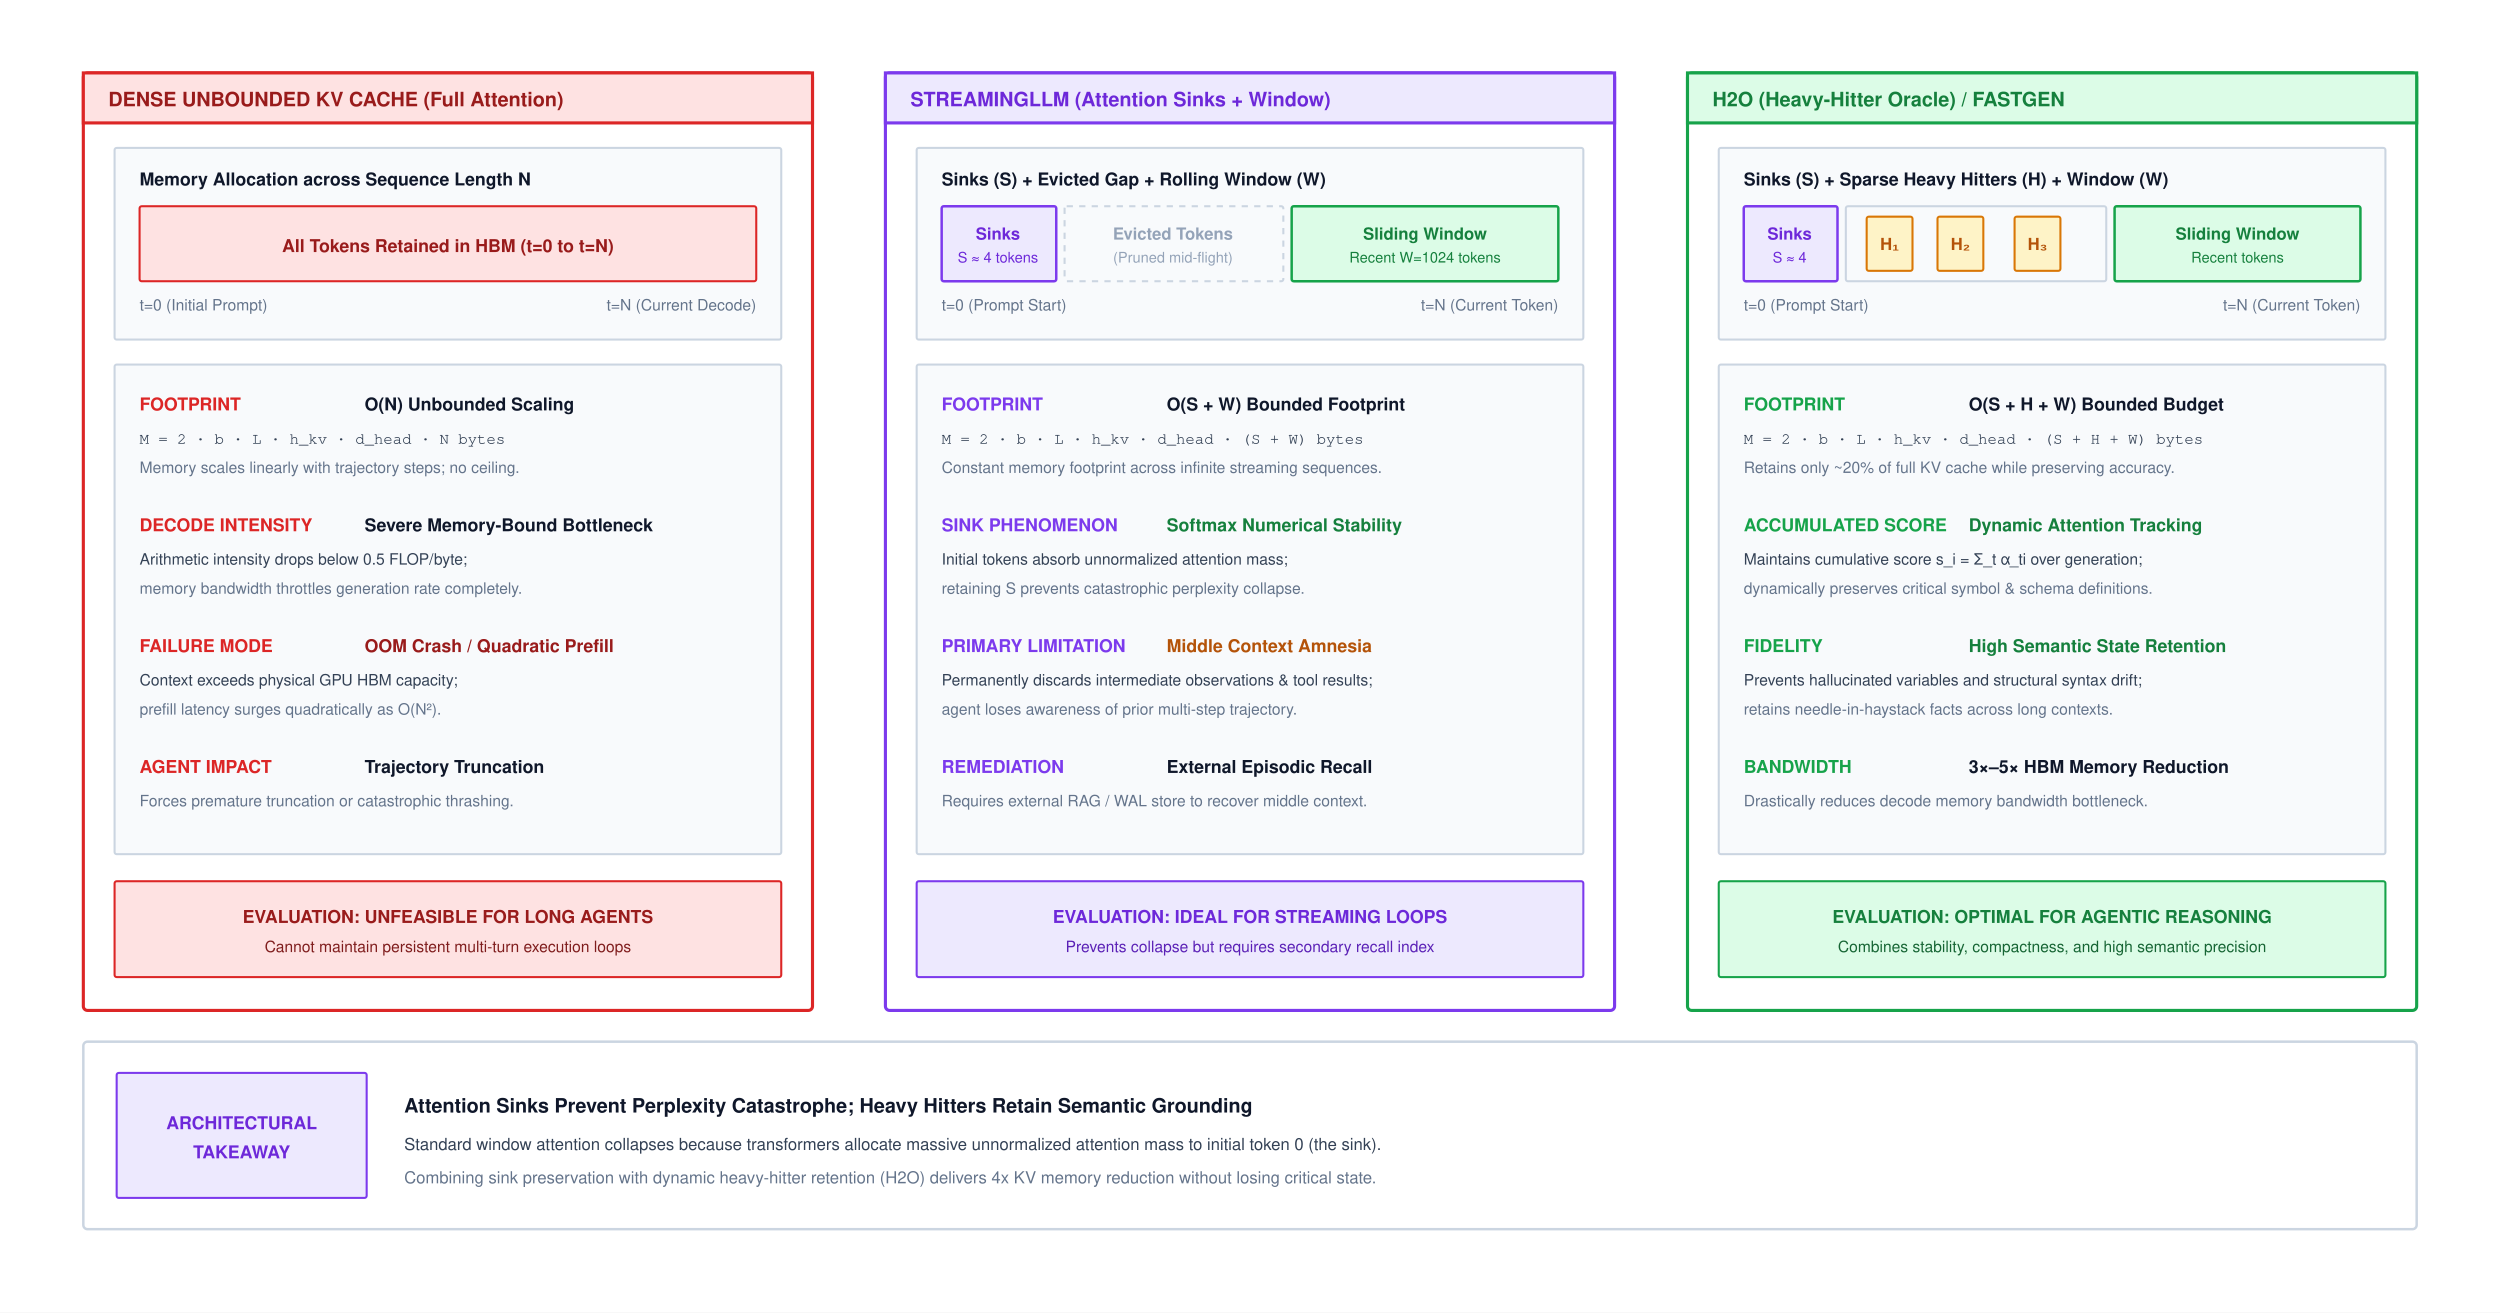
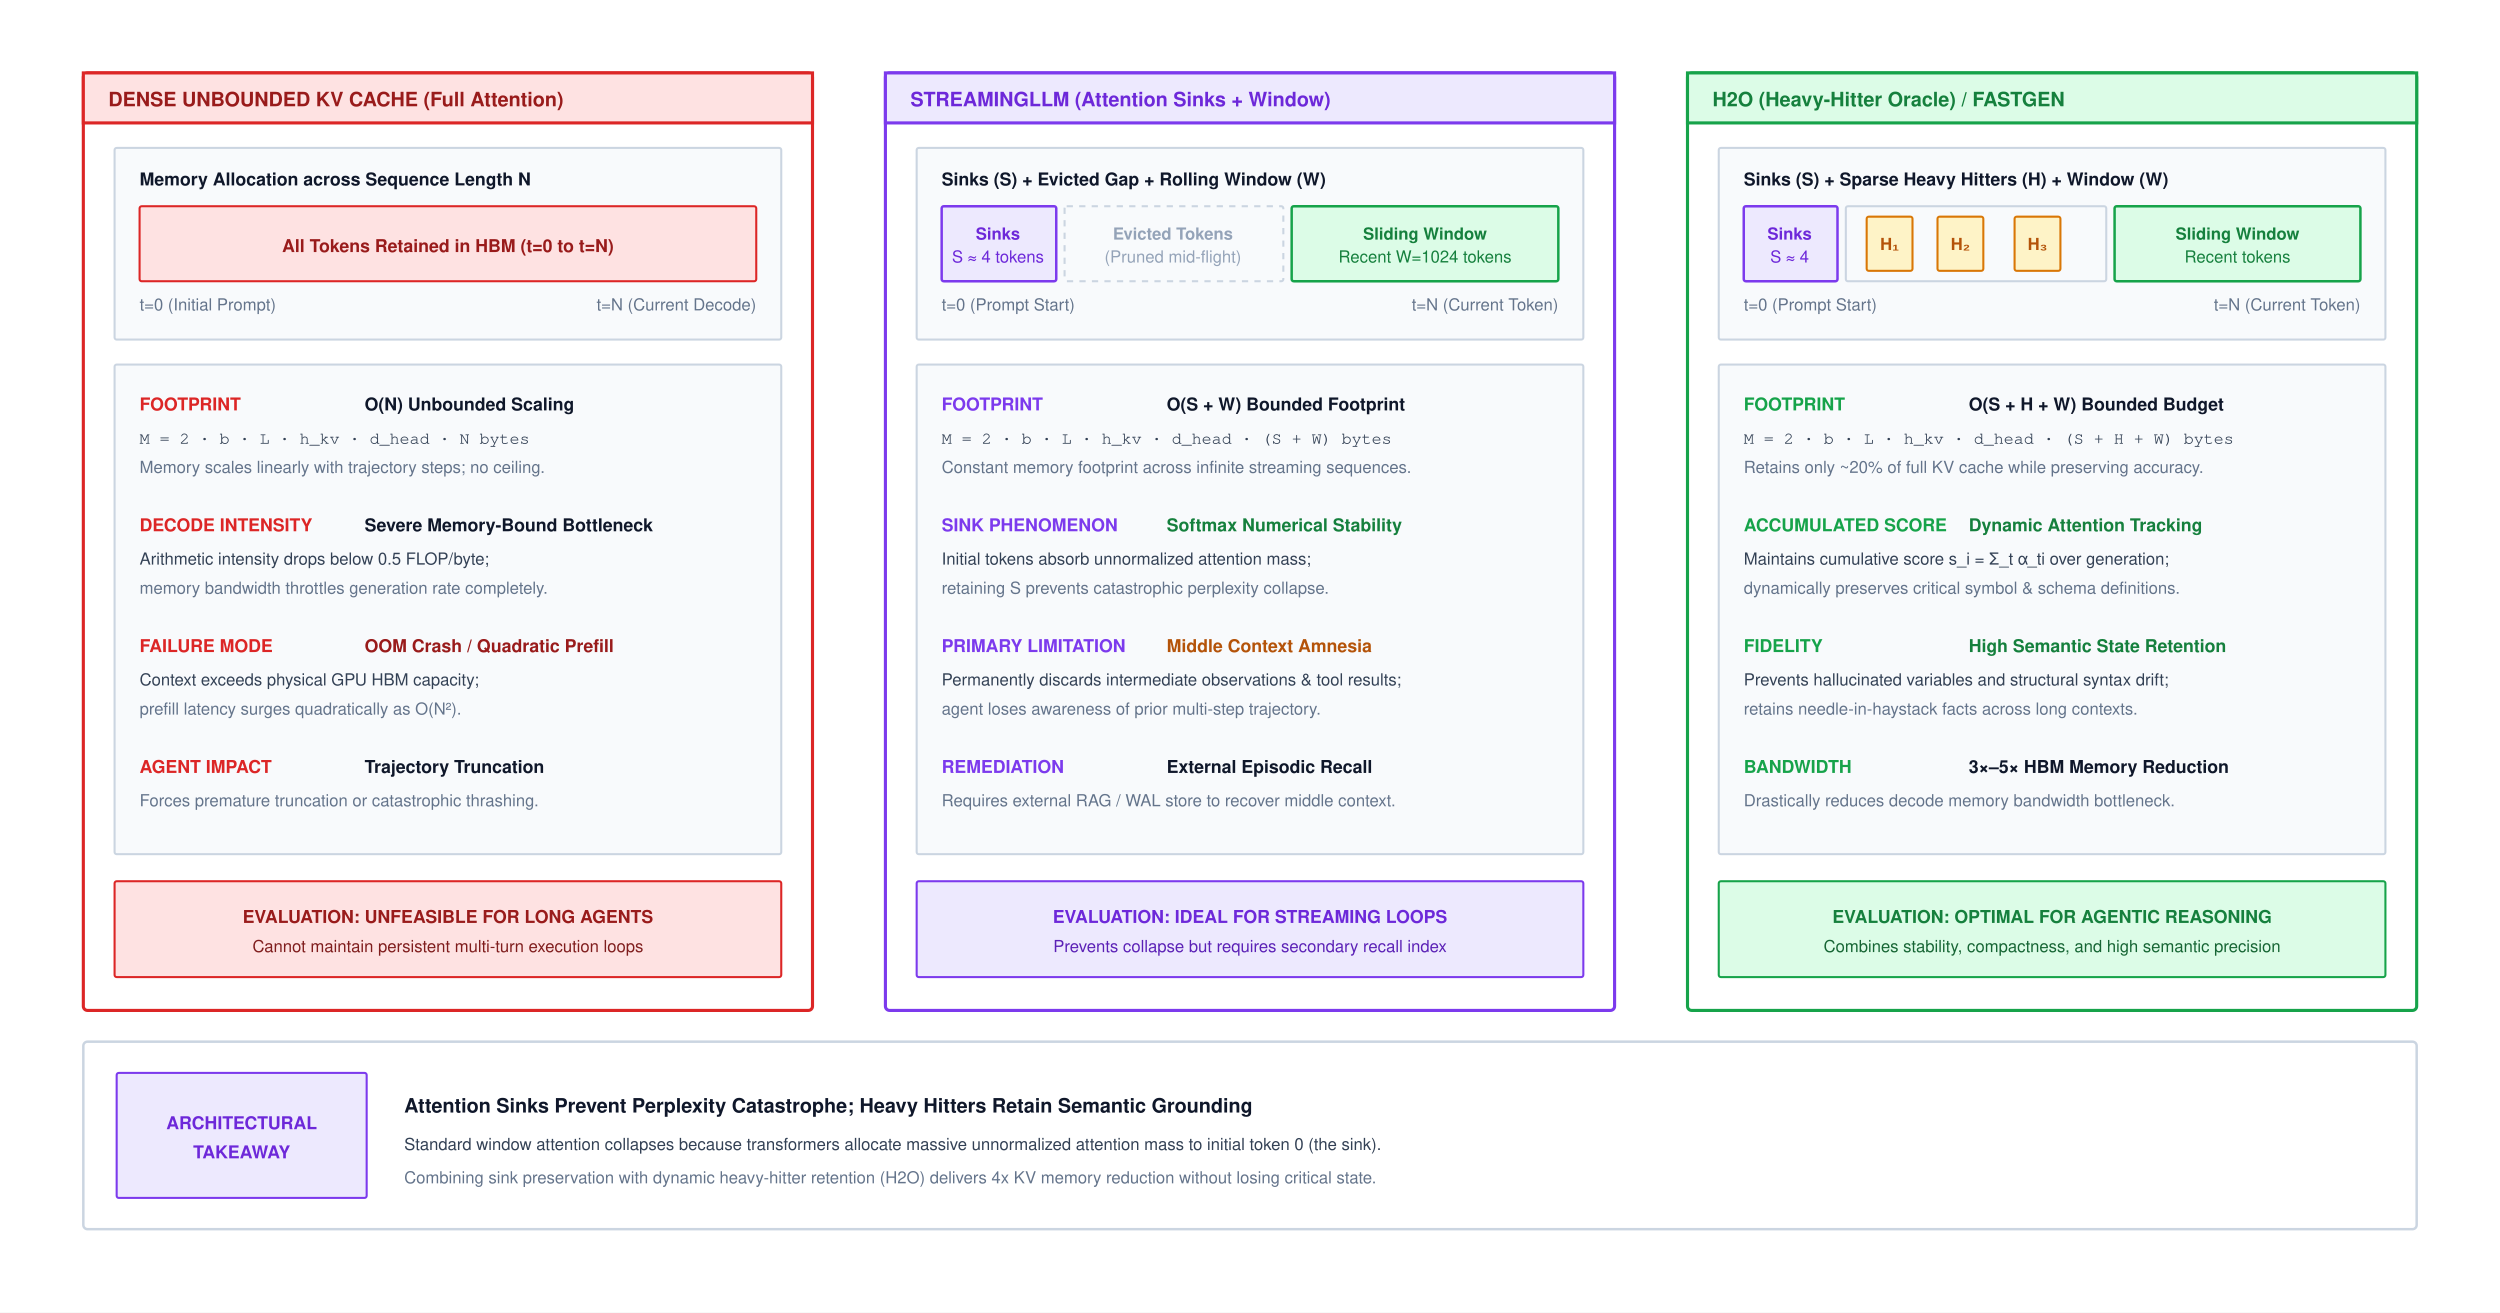
<svg xmlns="http://www.w3.org/2000/svg" viewBox="0 0 1200 630" width="100%" height="100%" font-family="Helvetica Neue, Helvetica, Arial, sans-serif">
  <defs>
    <marker id="arr-blue" markerWidth="8" markerHeight="6" refX="7" refY="3" orient="auto">
      <path d="M0,0 L8,3 L0,6 Z" fill="#0284c7" />
    </marker>
    <marker id="arr-green" markerWidth="8" markerHeight="6" refX="7" refY="3" orient="auto">
      <path d="M0,0 L8,3 L0,6 Z" fill="#16a34a" />
    </marker>
    <marker id="arr-orange" markerWidth="8" markerHeight="6" refX="7" refY="3" orient="auto">
      <path d="M0,0 L8,3 L0,6 Z" fill="#d97706" />
    </marker>
    <marker id="arr-purple" markerWidth="8" markerHeight="6" refX="7" refY="3" orient="auto">
      <path d="M0,0 L8,3 L0,6 Z" fill="#7c3aed" />
    </marker>
    <marker id="arr-gray" markerWidth="8" markerHeight="6" refX="7" refY="3" orient="auto">
      <path d="M0,0 L8,3 L0,6 Z" fill="#64748b" />
    </marker>
    <marker id="arr-red" markerWidth="8" markerHeight="6" refX="7" refY="3" orient="auto">
      <path d="M0,0 L8,3 L0,6 Z" fill="#dc2626" />
    </marker>
  </defs>
  <rect width="1200" height="630" fill="#ffffff" />
  <g transform="translate(0, -40)">
    <g transform="translate(40, 75)">
      <rect x="0" y="0" width="350" height="450" rx="2" fill="#ffffff" stroke="#dc2626" stroke-width="1.5" />
      <rect x="0" y="0" width="350" height="24" fill="#fee2e2" stroke="#dc2626" stroke-width="1.5" />
      <text x="12" y="16" font-size="9.5" font-weight="700" fill="#991b1b">DENSE UNBOUNDED KV CACHE (Full Attention)</text>
      <g transform="translate(15, 36)">
        <rect x="0" y="0" width="320" height="92" rx="1" fill="#f8fafc" stroke="#cbd5e1" stroke-width="1" />
        <text x="12" y="18" font-size="8.5" font-weight="700" fill="#0f172a">Memory Allocation across Sequence Length N</text>
        <rect x="12" y="28" width="296" height="36" rx="1" fill="#fee2e2" stroke="#dc2626" stroke-width="1" />
        <text x="160" y="50" text-anchor="middle" font-size="8.5" font-weight="700" fill="#991b1b">All Tokens Retained in HBM (t=0 to t=N)</text>
-         <text x="12" y="78" font-size="7.5" fill="#64748b">t=0 (Initial Prompt)</text>
-         <text x="308" y="78" text-anchor="end" font-size="7.5" fill="#64748b">t=N (Current Decode)</text>
+         <text x="12" y="78" font-size="8.0" fill="#64748b">t=0 (Initial Prompt)</text>
+         <text x="308" y="78" text-anchor="end" font-size="8.0" fill="#64748b">t=N (Current Decode)</text>
      </g>
      <g transform="translate(15, 140)">
        <rect x="0" y="0" width="320" height="235" rx="1" fill="#f8fafc" stroke="#cbd5e1" stroke-width="1" />
        <text x="12" y="22" font-size="8.5" font-weight="700" fill="#dc2626">FOOTPRINT</text>
        <text x="120" y="22" font-size="8.5" font-weight="700" fill="#0f172a">O(N) Unbounded Scaling</text>
-         <text x="12" y="38" font-size="7.5" font-family="Courier, monospace" fill="#334155">M = 2 · b · L · h_kv · d_head · N bytes</text>
-         <text x="12" y="52" font-size="7.5" fill="#64748b">Memory scales linearly with trajectory steps; no ceiling.</text>
+         <text x="12" y="38" font-size="8.0" font-family="Courier, monospace" fill="#334155">M = 2 · b · L · h_kv · d_head · N bytes</text>
+         <text x="12" y="52" font-size="8.0" fill="#64748b">Memory scales linearly with trajectory steps; no ceiling.</text>
        <text x="12" y="80" font-size="8.5" font-weight="700" fill="#dc2626">DECODE INTENSITY</text>
        <text x="120" y="80" font-size="8.5" font-weight="700" fill="#0f172a">Severe Memory-Bound Bottleneck</text>
-         <text x="12" y="96" font-size="7.5" fill="#334155">Arithmetic intensity drops below 0.5 FLOP/byte;</text>
-         <text x="12" y="110" font-size="7.5" fill="#64748b">memory bandwidth throttles generation rate completely.</text>
+         <text x="12" y="96" font-size="8.0" fill="#334155">Arithmetic intensity drops below 0.5 FLOP/byte;</text>
+         <text x="12" y="110" font-size="8.0" fill="#64748b">memory bandwidth throttles generation rate completely.</text>
        <text x="12" y="138" font-size="8.5" font-weight="700" fill="#dc2626">FAILURE MODE</text>
        <text x="120" y="138" font-size="8.5" font-weight="700" fill="#991b1b">OOM Crash / Quadratic Prefill</text>
-         <text x="12" y="154" font-size="7.5" fill="#334155">Context exceeds physical GPU HBM capacity;</text>
-         <text x="12" y="168" font-size="7.5" fill="#64748b">prefill latency surges quadratically as O(N²).</text>
+         <text x="12" y="154" font-size="8.0" fill="#334155">Context exceeds physical GPU HBM capacity;</text>
+         <text x="12" y="168" font-size="8.0" fill="#64748b">prefill latency surges quadratically as O(N²).</text>
        <text x="12" y="196" font-size="8.5" font-weight="700" fill="#dc2626">AGENT IMPACT</text>
        <text x="120" y="196" font-size="8.5" font-weight="700" fill="#0f172a">Trajectory Truncation</text>
-         <text x="12" y="212" font-size="7.5" fill="#64748b">Forces premature truncation or catastrophic thrashing.</text>
+         <text x="12" y="212" font-size="8.0" fill="#64748b">Forces premature truncation or catastrophic thrashing.</text>
      </g>
      <g transform="translate(15, 388)">
        <rect x="0" y="0" width="320" height="46" rx="1" fill="#fee2e2" stroke="#dc2626" stroke-width="1" />
        <text x="160" y="20" text-anchor="middle" font-size="8.5" font-weight="700" fill="#991b1b">EVALUATION: UNFEASIBLE FOR LONG AGENTS</text>
-         <text x="160" y="34" text-anchor="middle" font-size="7.5" fill="#7f1d1d">Cannot maintain persistent multi-turn execution loops</text>
+         <text x="160" y="34" text-anchor="middle" font-size="8.0" fill="#7f1d1d">Cannot maintain persistent multi-turn execution loops</text>
      </g>
    </g>
    <g transform="translate(425, 75)">
      <rect x="0" y="0" width="350" height="450" rx="2" fill="#ffffff" stroke="#7c3aed" stroke-width="1.5" />
      <rect x="0" y="0" width="350" height="24" fill="#ede9fe" stroke="#7c3aed" stroke-width="1.5" />
      <text x="12" y="16" font-size="9.5" font-weight="700" fill="#6d28d9">STREAMINGLLM (Attention Sinks + Window)</text>
      <g transform="translate(15, 36)">
        <rect x="0" y="0" width="320" height="92" rx="1" fill="#f8fafc" stroke="#cbd5e1" stroke-width="1" />
        <text x="12" y="18" font-size="8.5" font-weight="700" fill="#0f172a">Sinks (S) + Evicted Gap + Rolling Window (W)</text>
        <rect x="12" y="28" width="55" height="36" rx="1" fill="#ede9fe" stroke="#7c3aed" stroke-width="1.2" />
        <text x="39" y="44" text-anchor="middle" font-size="8" font-weight="700" fill="#6d28d9">Sinks</text>
-         <text x="39" y="55" text-anchor="middle" font-size="7" fill="#6d28d9">S ≈ 4 tokens</text>
+         <text x="39" y="55" text-anchor="middle" font-size="8.0" fill="#6d28d9">S ≈ 4 tokens</text>
        <rect x="71" y="28" width="105" height="36" rx="1" fill="#f8fafc" stroke="#cbd5e1" stroke-width="1" stroke-dasharray="3,3" />
        <text x="123" y="44" text-anchor="middle" font-size="8" font-weight="700" fill="#94a3b8">Evicted Tokens</text>
-         <text x="123" y="55" text-anchor="middle" font-size="7" fill="#94a3b8">(Pruned mid-flight)</text>
+         <text x="123" y="55" text-anchor="middle" font-size="8.0" fill="#94a3b8">(Pruned mid-flight)</text>
        <rect x="180" y="28" width="128" height="36" rx="1" fill="#dcfce7" stroke="#16a34a" stroke-width="1.2" />
        <text x="244" y="44" text-anchor="middle" font-size="8" font-weight="700" fill="#15803d">Sliding Window</text>
-         <text x="244" y="55" text-anchor="middle" font-size="7" fill="#15803d">Recent W=1024 tokens</text>
-         <text x="12" y="78" font-size="7.5" fill="#64748b">t=0 (Prompt Start)</text>
-         <text x="308" y="78" text-anchor="end" font-size="7.5" fill="#64748b">t=N (Current Token)</text>
+         <text x="244" y="55" text-anchor="middle" font-size="8.0" fill="#15803d">Recent W=1024 tokens</text>
+         <text x="12" y="78" font-size="8.0" fill="#64748b">t=0 (Prompt Start)</text>
+         <text x="308" y="78" text-anchor="end" font-size="8.0" fill="#64748b">t=N (Current Token)</text>
      </g>
      <g transform="translate(15, 140)">
        <rect x="0" y="0" width="320" height="235" rx="1" fill="#f8fafc" stroke="#cbd5e1" stroke-width="1" />
        <text x="12" y="22" font-size="8.5" font-weight="700" fill="#7c3aed">FOOTPRINT</text>
        <text x="120" y="22" font-size="8.5" font-weight="700" fill="#0f172a">O(S + W) Bounded Footprint</text>
-         <text x="12" y="38" font-size="7.5" font-family="Courier, monospace" fill="#334155">M = 2 · b · L · h_kv · d_head · (S + W) bytes</text>
-         <text x="12" y="52" font-size="7.5" fill="#64748b">Constant memory footprint across infinite streaming sequences.</text>
+         <text x="12" y="38" font-size="8.0" font-family="Courier, monospace" fill="#334155">M = 2 · b · L · h_kv · d_head · (S + W) bytes</text>
+         <text x="12" y="52" font-size="8.0" fill="#64748b">Constant memory footprint across infinite streaming sequences.</text>
        <text x="12" y="80" font-size="8.5" font-weight="700" fill="#7c3aed">SINK PHENOMENON</text>
        <text x="120" y="80" font-size="8.5" font-weight="700" fill="#15803d">Softmax Numerical Stability</text>
-         <text x="12" y="96" font-size="7.5" fill="#334155">Initial tokens absorb unnormalized attention mass;</text>
-         <text x="12" y="110" font-size="7.5" fill="#64748b">retaining S prevents catastrophic perplexity collapse.</text>
+         <text x="12" y="96" font-size="8.0" fill="#334155">Initial tokens absorb unnormalized attention mass;</text>
+         <text x="12" y="110" font-size="8.0" fill="#64748b">retaining S prevents catastrophic perplexity collapse.</text>
        <text x="12" y="138" font-size="8.5" font-weight="700" fill="#7c3aed">PRIMARY LIMITATION</text>
        <text x="120" y="138" font-size="8.5" font-weight="700" fill="#b45309">Middle Context Amnesia</text>
-         <text x="12" y="154" font-size="7.5" fill="#334155">Permanently discards intermediate observations &amp; tool results;</text>
-         <text x="12" y="168" font-size="7.5" fill="#64748b">agent loses awareness of prior multi-step trajectory.</text>
+         <text x="12" y="154" font-size="8.0" fill="#334155">Permanently discards intermediate observations &amp; tool results;</text>
+         <text x="12" y="168" font-size="8.0" fill="#64748b">agent loses awareness of prior multi-step trajectory.</text>
        <text x="12" y="196" font-size="8.5" font-weight="700" fill="#7c3aed">REMEDIATION</text>
        <text x="120" y="196" font-size="8.5" font-weight="700" fill="#0f172a">External Episodic Recall</text>
-         <text x="12" y="212" font-size="7.5" fill="#64748b">Requires external RAG / WAL store to recover middle context.</text>
+         <text x="12" y="212" font-size="8.0" fill="#64748b">Requires external RAG / WAL store to recover middle context.</text>
      </g>
      <g transform="translate(15, 388)">
        <rect x="0" y="0" width="320" height="46" rx="1" fill="#ede9fe" stroke="#7c3aed" stroke-width="1" />
        <text x="160" y="20" text-anchor="middle" font-size="8.5" font-weight="700" fill="#6d28d9">EVALUATION: IDEAL FOR STREAMING LOOPS</text>
-         <text x="160" y="34" text-anchor="middle" font-size="7.5" fill="#5b21b6">Prevents collapse but requires secondary recall index</text>
+         <text x="160" y="34" text-anchor="middle" font-size="8.0" fill="#5b21b6">Prevents collapse but requires secondary recall index</text>
      </g>
    </g>
    <g transform="translate(810, 75)">
      <rect x="0" y="0" width="350" height="450" rx="2" fill="#ffffff" stroke="#16a34a" stroke-width="1.5" />
      <rect x="0" y="0" width="350" height="24" fill="#dcfce7" stroke="#16a34a" stroke-width="1.5" />
      <text x="12" y="16" font-size="9.5" font-weight="700" fill="#15803d">H2O (Heavy-Hitter Oracle) / FASTGEN</text>
      <g transform="translate(15, 36)">
        <rect x="0" y="0" width="320" height="92" rx="1" fill="#f8fafc" stroke="#cbd5e1" stroke-width="1" />
        <text x="12" y="18" font-size="8.5" font-weight="700" fill="#0f172a">Sinks (S) + Sparse Heavy Hitters (H) + Window (W)</text>
        <rect x="12" y="28" width="45" height="36" rx="1" fill="#ede9fe" stroke="#7c3aed" stroke-width="1.2" />
        <text x="34" y="44" text-anchor="middle" font-size="8" font-weight="700" fill="#6d28d9">Sinks</text>
-         <text x="34" y="55" text-anchor="middle" font-size="7" fill="#6d28d9">S ≈ 4</text>
+         <text x="34" y="55" text-anchor="middle" font-size="8.0" fill="#6d28d9">S ≈ 4</text>
        <rect x="61" y="28" width="125" height="36" rx="1" fill="#f8fafc" stroke="#cbd5e1" stroke-width="1" />
        <rect x="71" y="33" width="22" height="26" rx="1" fill="#fef3c7" stroke="#d97706" stroke-width="1" />
        <text x="82" y="49" text-anchor="middle" font-size="8" font-weight="700" fill="#b45309">H₁</text>
        <rect x="105" y="33" width="22" height="26" rx="1" fill="#fef3c7" stroke="#d97706" stroke-width="1" />
        <text x="116" y="49" text-anchor="middle" font-size="8" font-weight="700" fill="#b45309">H₂</text>
        <rect x="142" y="33" width="22" height="26" rx="1" fill="#fef3c7" stroke="#d97706" stroke-width="1" />
        <text x="153" y="49" text-anchor="middle" font-size="8" font-weight="700" fill="#b45309">H₃</text>
        <rect x="190" y="28" width="118" height="36" rx="1" fill="#dcfce7" stroke="#16a34a" stroke-width="1.2" />
        <text x="249" y="44" text-anchor="middle" font-size="8" font-weight="700" fill="#15803d">Sliding Window</text>
-         <text x="249" y="55" text-anchor="middle" font-size="7" fill="#15803d">Recent tokens</text>
-         <text x="12" y="78" font-size="7.5" fill="#64748b">t=0 (Prompt Start)</text>
-         <text x="308" y="78" text-anchor="end" font-size="7.5" fill="#64748b">t=N (Current Token)</text>
+         <text x="249" y="55" text-anchor="middle" font-size="8.0" fill="#15803d">Recent tokens</text>
+         <text x="12" y="78" font-size="8.0" fill="#64748b">t=0 (Prompt Start)</text>
+         <text x="308" y="78" text-anchor="end" font-size="8.0" fill="#64748b">t=N (Current Token)</text>
      </g>
      <g transform="translate(15, 140)">
        <rect x="0" y="0" width="320" height="235" rx="1" fill="#f8fafc" stroke="#cbd5e1" stroke-width="1" />
        <text x="12" y="22" font-size="8.5" font-weight="700" fill="#16a34a">FOOTPRINT</text>
        <text x="120" y="22" font-size="8.5" font-weight="700" fill="#0f172a">O(S + H + W) Bounded Budget</text>
-         <text x="12" y="38" font-size="7.5" font-family="Courier, monospace" fill="#334155">M = 2 · b · L · h_kv · d_head · (S + H + W) bytes</text>
-         <text x="12" y="52" font-size="7.5" fill="#64748b">Retains only ~20% of full KV cache while preserving accuracy.</text>
+         <text x="12" y="38" font-size="8.0" font-family="Courier, monospace" fill="#334155">M = 2 · b · L · h_kv · d_head · (S + H + W) bytes</text>
+         <text x="12" y="52" font-size="8.0" fill="#64748b">Retains only ~20% of full KV cache while preserving accuracy.</text>
        <text x="12" y="80" font-size="8.5" font-weight="700" fill="#16a34a">ACCUMULATED SCORE</text>
        <text x="120" y="80" font-size="8.5" font-weight="700" fill="#15803d">Dynamic Attention Tracking</text>
-         <text x="12" y="96" font-size="7.5" fill="#334155">Maintains cumulative score s_i = Σ_t α_ti over generation;</text>
-         <text x="12" y="110" font-size="7.5" fill="#64748b">dynamically preserves critical symbol &amp; schema definitions.</text>
+         <text x="12" y="96" font-size="8.0" fill="#334155">Maintains cumulative score s_i = Σ_t α_ti over generation;</text>
+         <text x="12" y="110" font-size="8.0" fill="#64748b">dynamically preserves critical symbol &amp; schema definitions.</text>
        <text x="12" y="138" font-size="8.5" font-weight="700" fill="#16a34a">FIDELITY</text>
        <text x="120" y="138" font-size="8.5" font-weight="700" fill="#15803d">High Semantic State Retention</text>
-         <text x="12" y="154" font-size="7.5" fill="#334155">Prevents hallucinated variables and structural syntax drift;</text>
-         <text x="12" y="168" font-size="7.5" fill="#64748b">retains needle-in-haystack facts across long contexts.</text>
+         <text x="12" y="154" font-size="8.0" fill="#334155">Prevents hallucinated variables and structural syntax drift;</text>
+         <text x="12" y="168" font-size="8.0" fill="#64748b">retains needle-in-haystack facts across long contexts.</text>
        <text x="12" y="196" font-size="8.5" font-weight="700" fill="#16a34a">BANDWIDTH</text>
        <text x="120" y="196" font-size="8.5" font-weight="700" fill="#0f172a">3×–5× HBM Memory Reduction</text>
-         <text x="12" y="212" font-size="7.5" fill="#64748b">Drastically reduces decode memory bandwidth bottleneck.</text>
+         <text x="12" y="212" font-size="8.0" fill="#64748b">Drastically reduces decode memory bandwidth bottleneck.</text>
      </g>
      <g transform="translate(15, 388)">
        <rect x="0" y="0" width="320" height="46" rx="1" fill="#dcfce7" stroke="#16a34a" stroke-width="1" />
        <text x="160" y="20" text-anchor="middle" font-size="8.5" font-weight="700" fill="#15803d">EVALUATION: OPTIMAL FOR AGENTIC REASONING</text>
-         <text x="160" y="34" text-anchor="middle" font-size="7.5" fill="#166534">Combines stability, compactness, and high semantic precision</text>
+         <text x="160" y="34" text-anchor="middle" font-size="8.0" fill="#166534">Combines stability, compactness, and high semantic precision</text>
      </g>
    </g>
    <g transform="translate(40, 540)">
      <rect x="0" y="0" width="1120" height="90" rx="2" fill="#ffffff" stroke="#cbd5e1" stroke-width="1.2" />
      <rect x="16" y="15" width="120" height="60" rx="1" fill="#ede9fe" stroke="#7c3aed" stroke-width="1" />
      <text x="76" y="42" text-anchor="middle" font-size="8.5" font-weight="700" fill="#6d28d9">ARCHITECTURAL</text>
      <text x="76" y="56" text-anchor="middle" font-size="8.5" font-weight="700" fill="#6d28d9">TAKEAWAY</text>
      <text x="154" y="34" font-size="9.5" font-weight="700" fill="#0f172a">Attention Sinks Prevent Perplexity Catastrophe; Heavy Hitters Retain Semantic Grounding</text>
      <text x="154" y="52" font-size="8" fill="#334155">Standard window attention collapses because transformers allocate massive unnormalized attention mass to initial token 0 (the sink).</text>
      <text x="154" y="68" font-size="8" fill="#64748b">Combining sink preservation with dynamic heavy-hitter retention (H2O) delivers 4x KV memory reduction without losing critical state.</text>
    </g>
  </g>
</svg>
